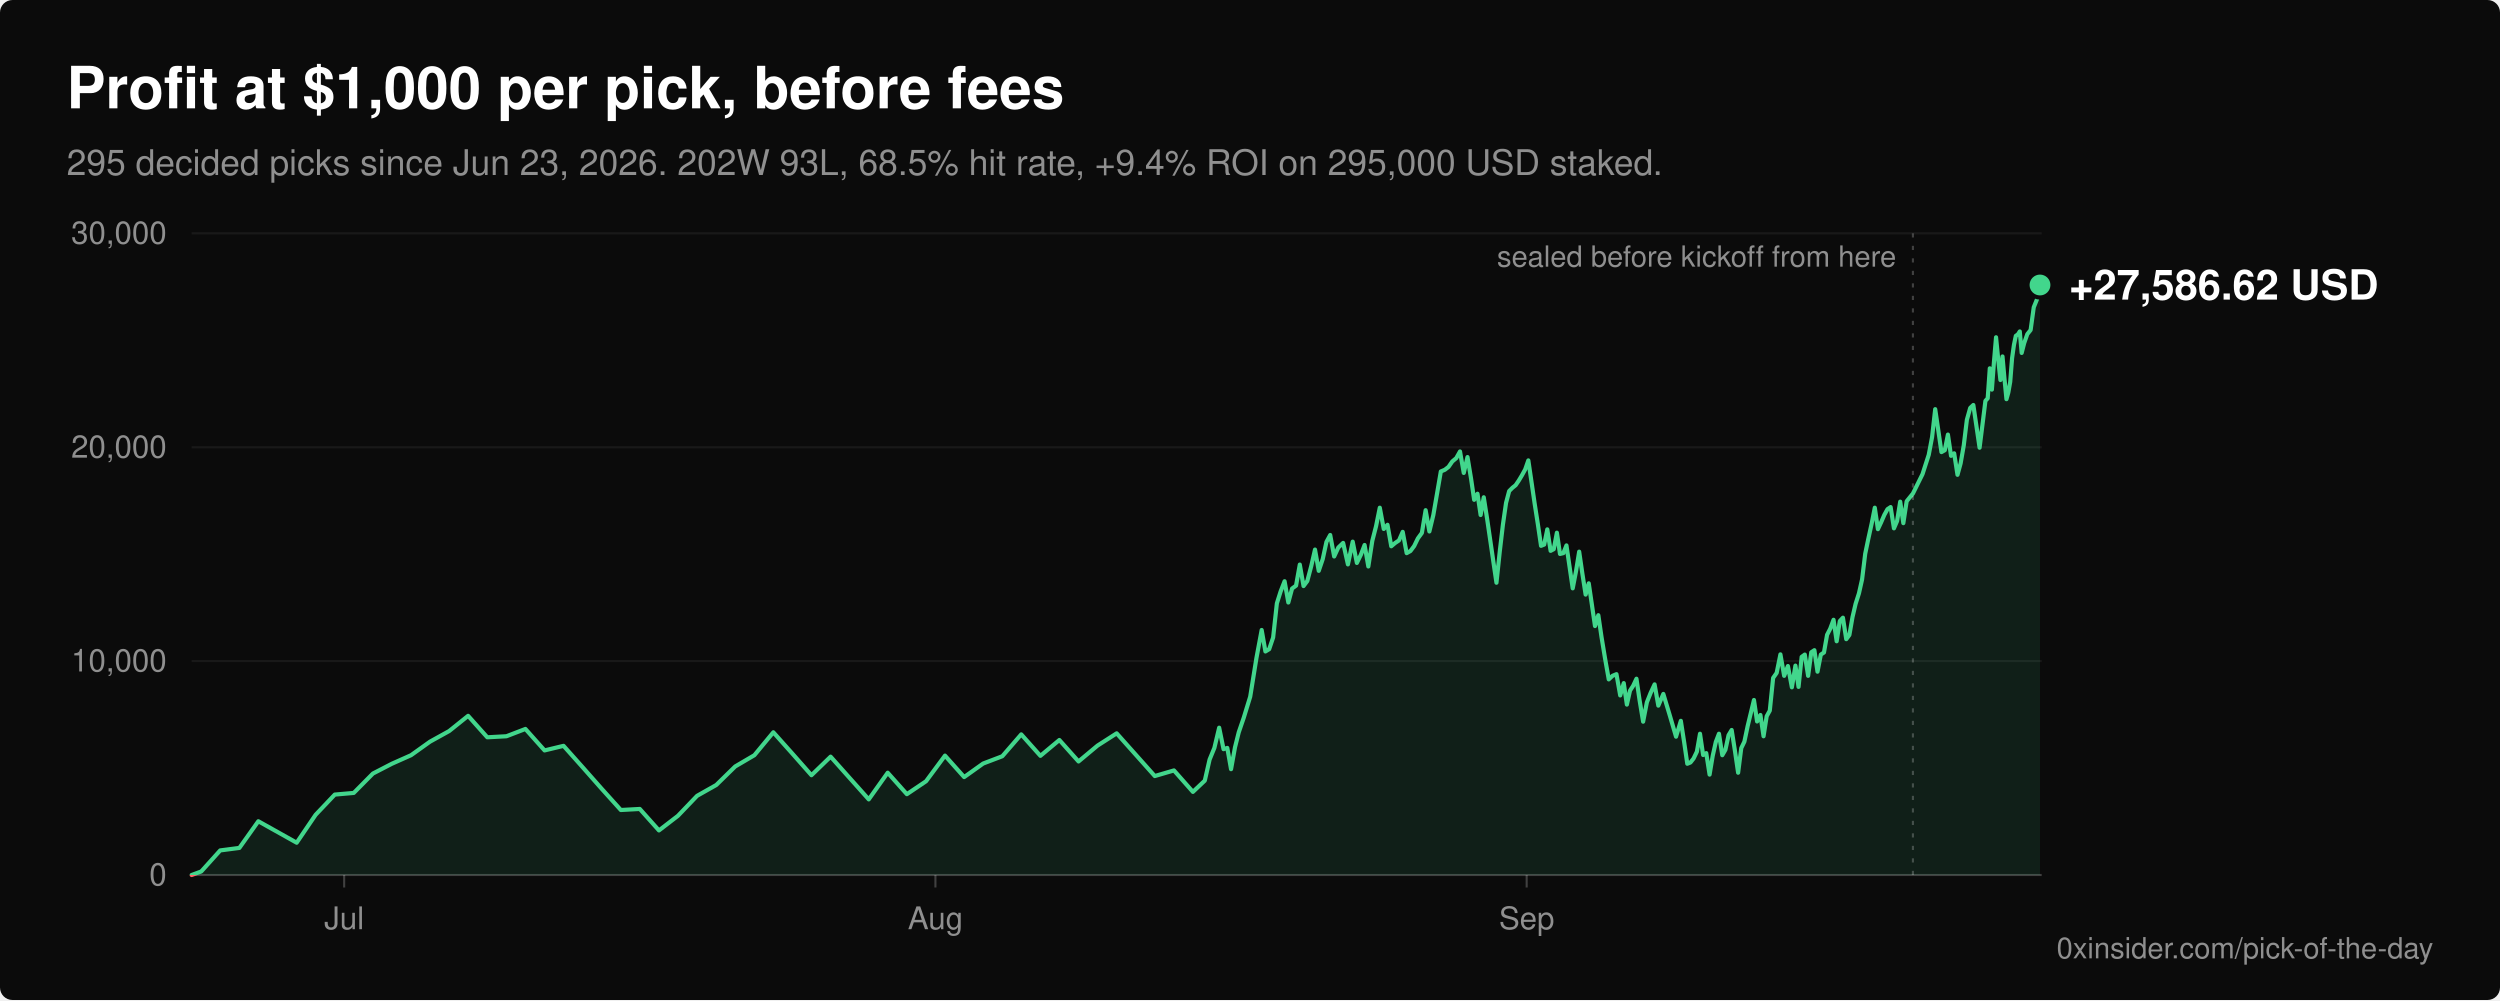
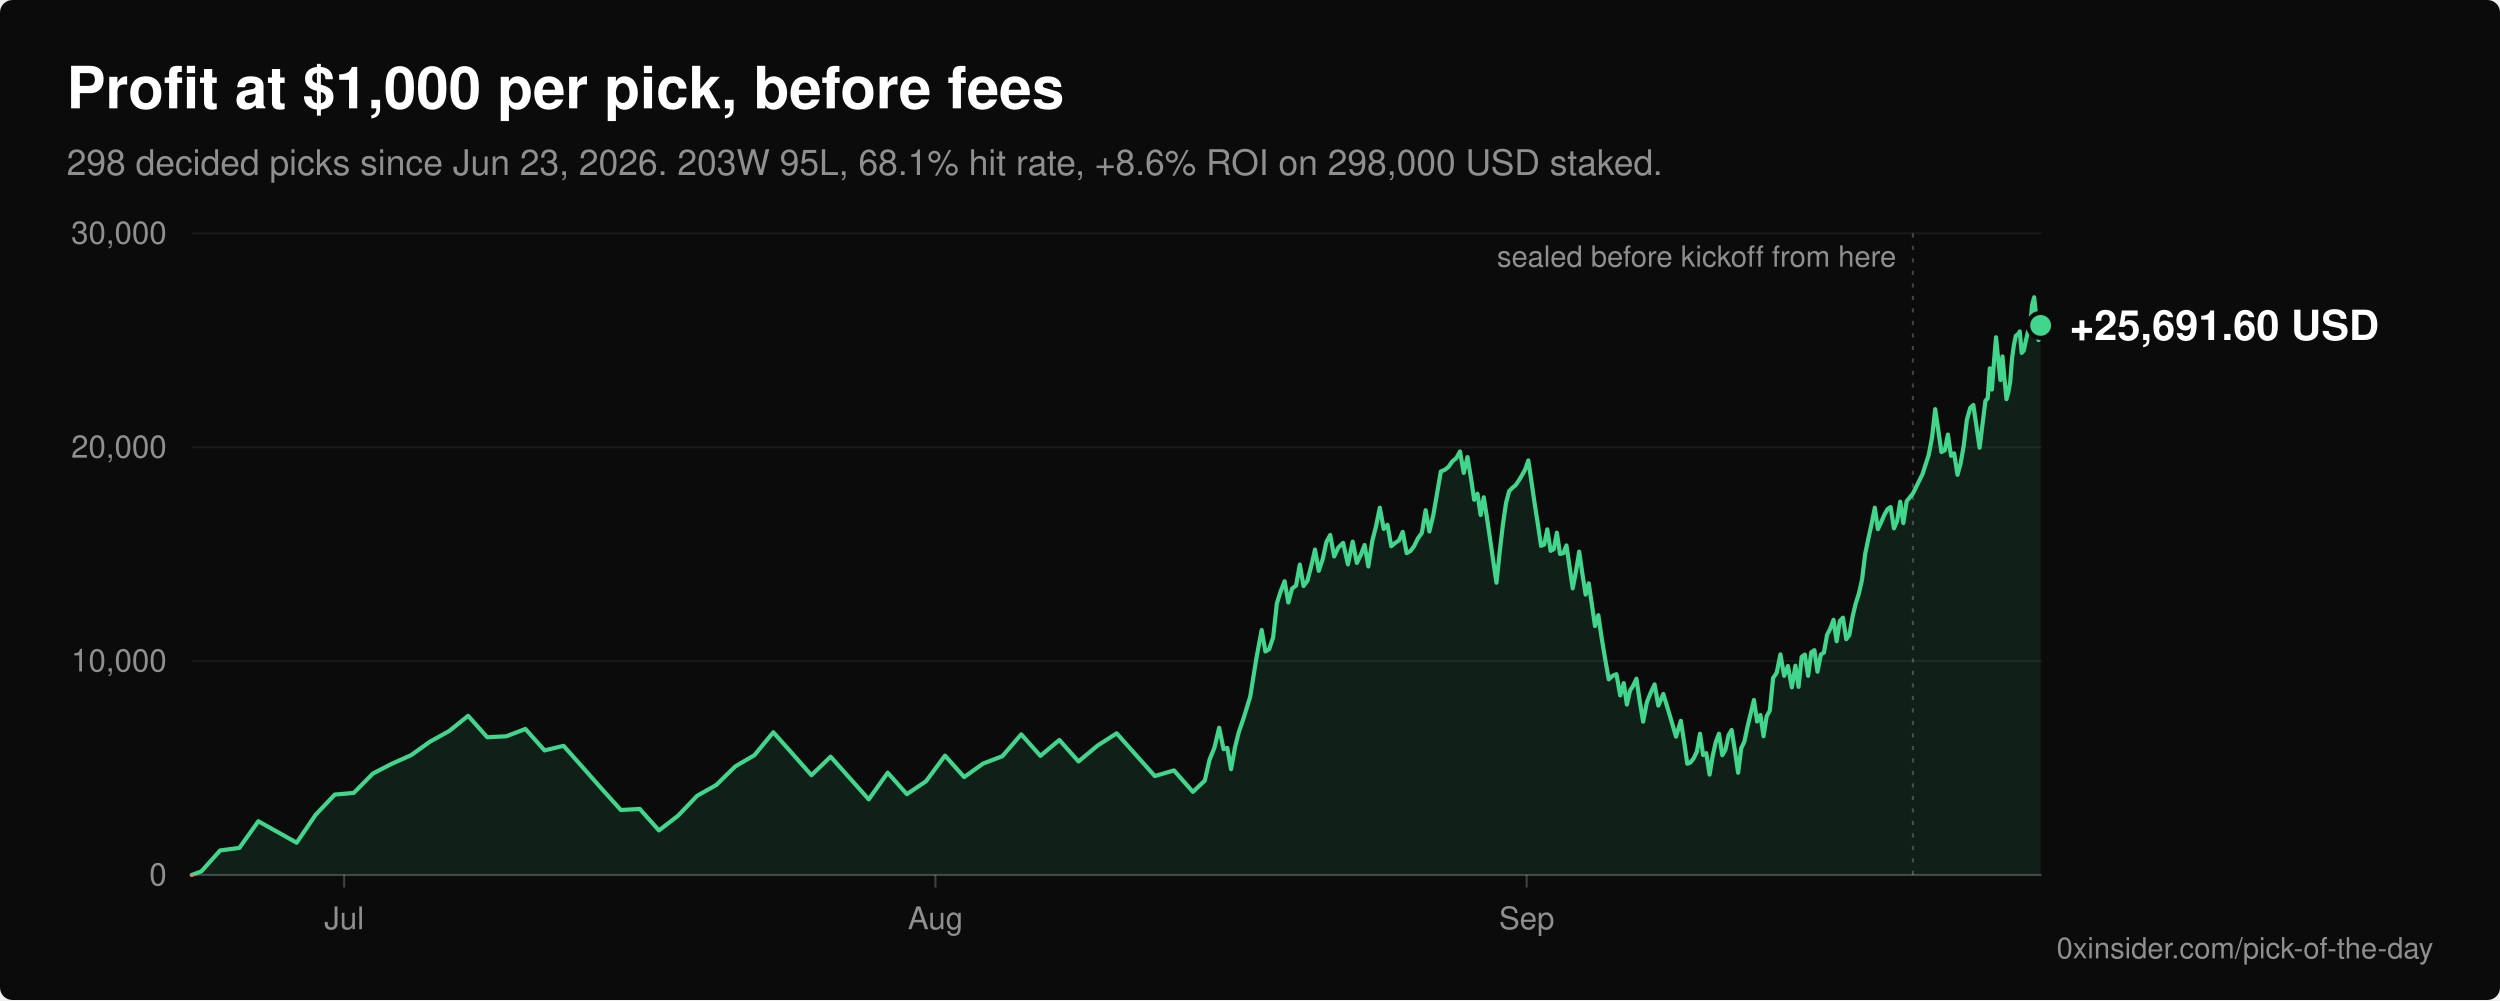
<svg xmlns="http://www.w3.org/2000/svg" viewBox="0 0 1200 480" width="1200" height="480" role="img" aria-labelledby="title desc" font-family="-apple-system, BlinkMacSystemFont, 'Segoe UI', Helvetica, Arial, sans-serif">
  <rect width="1200" height="480" rx="6" fill="#0b0b0b" />
  <text x="32" y="52" fill="#ffffff" font-size="28" font-weight="600">Profit at $1,000 per pick, before fees</text>
-   <text x="32" y="84" fill="#8f8f8f" font-size="17">295 decided picks since Jun 23, 2026. 202W 93L, 68.5% hit rate, +9.4% ROI on 295,000 USD staked.</text>
+   <text x="32" y="84" fill="#8f8f8f" font-size="17">298 decided picks since Jun 23, 2026. 203W 95L, 68.1% hit rate, +8.6% ROI on 298,000 USD staked.</text>
  <line x1="92" y1="420.0" x2="980" y2="420.0" stroke="#ffffff" stroke-opacity="0.22" stroke-width="1" />
  <text x="80" y="425.0" fill="#8f8f8f" font-size="15" text-anchor="end">0</text>
  <line x1="92" y1="317.3" x2="980" y2="317.3" stroke="#ffffff" stroke-opacity="0.06" stroke-width="1" />
  <text x="80" y="322.3" fill="#8f8f8f" font-size="15" text-anchor="end">10,000</text>
  <line x1="92" y1="214.7" x2="980" y2="214.7" stroke="#ffffff" stroke-opacity="0.06" stroke-width="1" />
  <text x="80" y="219.7" fill="#8f8f8f" font-size="15" text-anchor="end">20,000</text>
  <line x1="92" y1="112.0" x2="980" y2="112.0" stroke="#ffffff" stroke-opacity="0.06" stroke-width="1" />
  <text x="80" y="117.0" fill="#8f8f8f" font-size="15" text-anchor="end">30,000</text>
  <line x1="165.2" y1="420" x2="165.2" y2="426" stroke="#ffffff" stroke-opacity="0.22" stroke-width="1" />
  <text x="165.2" y="446" fill="#8f8f8f" font-size="15" text-anchor="middle">Jul</text>
  <line x1="449.0" y1="420" x2="449.0" y2="426" stroke="#ffffff" stroke-opacity="0.22" stroke-width="1" />
  <text x="449.0" y="446" fill="#8f8f8f" font-size="15" text-anchor="middle">Aug</text>
  <line x1="732.8" y1="420" x2="732.8" y2="426" stroke="#ffffff" stroke-opacity="0.22" stroke-width="1" />
  <text x="732.8" y="446" fill="#8f8f8f" font-size="15" text-anchor="middle">Sep</text>
  <defs>
    <clipPath id="above">
      <rect x="0" y="0" width="1200" height="420.0" />
    </clipPath>
    <clipPath id="below">
      <rect x="0" y="420.0" width="1200" height="60.0" />
    </clipPath>
  </defs>
-   <path d="M92.0,420.0 L96.6,418.3 L105.7,408.2 L114.9,407.0 L124.0,394.2 L142.4,404.5 L151.5,391.1 L160.7,381.4 L169.8,380.6 L179.0,371.3 L188.1,366.6 L197.3,362.5 L206.4,356.0 L215.6,350.9 L224.7,343.6 L233.9,353.9 L243.1,353.4 L252.2,349.9 L261.4,360.2 L270.5,358.0 L279.7,368.3 L288.8,378.6 L298.0,388.8 L307.1,388.3 L316.3,398.6 L325.4,391.6 L334.6,382.0 L343.8,376.8 L352.9,367.9 L362.1,362.5 L371.2,351.5 L380.4,361.8 L389.5,372.1 L398.7,363.2 L407.8,373.4 L417.0,383.7 L426.1,370.9 L435.3,381.2 L444.5,375.0 L453.6,362.7 L462.8,373.0 L471.9,366.5 L481.1,363.0 L490.2,352.5 L499.4,362.8 L508.5,355.2 L517.7,365.5 L526.8,357.9 L536.0,352.0 L545.2,362.3 L554.3,372.5 L563.5,369.8 L572.6,380.1 L578.3,374.7 L580.6,364.6 L582.9,359.0 L585.2,349.3 L587.3,359.6 L589.1,359.0 L590.9,369.2 L592.8,358.7 L594.6,351.5 L597.0,344.5 L600.1,334.4 L603.1,315.8 L605.6,302.4 L607.4,312.7 L609.2,311.6 L611.1,306.0 L612.9,289.6 L614.7,283.9 L616.6,279.0 L618.4,289.2 L620.2,282.5 L622.1,281.1 L623.9,271.0 L625.7,281.3 L627.5,278.9 L629.4,271.7 L631.2,263.8 L633.0,274.0 L634.9,268.4 L636.7,260.1 L638.5,256.8 L640.4,267.1 L642.4,262.8 L644.7,260.6 L647.0,270.9 L649.3,260.0 L651.3,270.2 L653.2,266.3 L655.0,261.6 L656.8,271.9 L658.7,259.6 L660.5,252.6 L662.3,243.7 L664.2,253.9 L666.0,251.9 L667.8,262.2 L669.7,260.6 L671.5,259.4 L673.3,255.3 L675.2,265.5 L677.0,264.5 L678.8,262.1 L680.6,258.4 L682.5,255.8 L684.3,244.9 L686.1,255.1 L688.0,247.2 L689.8,236.8 L691.6,226.3 L693.5,225.5 L695.3,224.1 L697.1,221.5 L699.0,219.9 L700.8,216.7 L702.6,227.0 L704.4,219.4 L706.1,229.7 L707.6,239.9 L709.2,237.0 L710.7,247.2 L712.2,238.7 L713.8,248.9 L715.3,259.2 L716.8,269.5 L718.3,279.7 L719.9,264.6 L721.4,251.8 L722.9,241.4 L724.4,235.7 L726.0,234.1 L727.5,232.9 L729.0,230.7 L730.5,228.2 L732.1,225.3 L733.6,221.0 L735.1,231.2 L736.6,241.5 L738.2,251.8 L739.7,262.0 L741.2,261.4 L742.7,254.1 L744.3,264.4 L745.8,263.6 L747.3,255.7 L748.8,265.9 L750.4,265.5 L751.9,261.8 L753.4,272.1 L754.9,282.4 L756.5,274.1 L758.0,264.8 L759.5,275.1 L761.1,285.4 L762.6,280.0 L764.1,290.2 L765.6,300.5 L767.2,295.3 L768.7,305.6 L770.4,315.9 L772.2,326.1 L774.0,324.4 L775.9,323.6 L777.7,333.8 L779.4,327.9 L780.9,338.2 L782.4,331.5 L783.9,329.2 L785.5,325.8 L787.0,336.1 L788.7,346.4 L790.5,337.1 L792.3,332.6 L794.2,328.5 L796.0,338.7 L798.4,333.1 L801.5,343.4 L804.5,353.6 L806.8,346.0 L808.4,356.3 L809.9,366.6 L811.4,366.0 L812.9,364.1 L814.5,360.8 L816.0,352.2 L817.5,362.4 L819.0,361.5 L820.6,371.8 L822.1,362.8 L823.6,356.1 L825.1,352.2 L826.7,362.5 L828.2,359.9 L829.7,352.9 L831.2,350.4 L832.8,360.6 L834.3,370.9 L835.8,359.1 L837.3,356.0 L838.9,348.4 L840.4,342.2 L841.9,336.0 L843.4,346.3 L845.0,343.2 L846.5,353.4 L848.0,343.8 L849.5,341.1 L851.1,325.4 L852.8,323.0 L854.6,314.1 L856.4,324.4 L858.2,319.7 L860.1,329.9 L861.8,319.5 L863.3,329.7 L864.8,315.3 L866.3,314.2 L867.9,324.4 L869.4,313.1 L870.9,312.1 L872.4,322.4 L874.0,314.2 L875.5,313.2 L877.0,304.7 L878.5,301.8 L880.1,297.5 L881.6,307.8 L883.1,298.1 L884.6,296.5 L886.2,306.8 L887.7,304.8 L889.2,296.2 L890.7,289.8 L892.3,284.8 L893.8,278.1 L895.3,265.8 L896.8,258.6 L898.4,251.3 L899.9,243.7 L901.4,254.0 L902.9,250.8 L904.5,247.1 L906.0,244.4 L907.5,243.4 L909.1,253.6 L910.6,250.1 L912.1,240.8 L913.6,251.1 L915.2,240.6 L918.2,236.9 L922.8,227.6 L925.8,218.3 L927.4,209.8 L928.9,196.4 L930.4,206.7 L931.9,217.0 L933.5,216.1 L935.0,208.6 L936.5,218.8 L938.0,217.6 L939.6,227.9 L941.1,222.4 L942.6,213.8 L944.1,201.5 L945.7,195.8 L947.2,194.4 L948.7,204.6 L950.2,214.9 L951.8,202.1 L953.0,192.4 L954.1,191.2 L955.1,176.8 L956.1,187.0 L957.1,173.7 L958.1,161.9 L959.1,172.1 L960.2,182.4 L961.2,171.1 L962.1,181.3 L963.1,191.6 L964.0,188.4 L964.9,183.3 L965.8,171.9 L966.7,165.5 L967.6,161.2 L968.6,160.5 L969.5,159.1 L970.4,169.4 L971.6,164.7 L973.1,160.4 L974.7,158.4 L976.2,147.5 L977.7,143.8 L979.2,136.8 L979.2,420.0 Z" fill="#42d68c" fill-opacity="0.1" clip-path="url(#above)" />
-   <polyline points="92.0,420.0 96.6,418.3 105.7,408.2 114.9,407.0 124.0,394.2 142.4,404.5 151.5,391.1 160.7,381.4 169.8,380.6 179.0,371.3 188.1,366.6 197.3,362.5 206.4,356.0 215.6,350.9 224.7,343.6 233.9,353.9 243.1,353.4 252.2,349.9 261.4,360.2 270.5,358.0 279.7,368.3 288.8,378.6 298.0,388.8 307.1,388.3 316.3,398.6 325.4,391.6 334.6,382.0 343.8,376.8 352.9,367.9 362.1,362.5 371.2,351.5 380.4,361.8 389.5,372.1 398.7,363.2 407.8,373.4 417.0,383.7 426.1,370.9 435.3,381.2 444.5,375.0 453.6,362.7 462.8,373.0 471.9,366.5 481.1,363.0 490.2,352.5 499.4,362.8 508.5,355.2 517.7,365.5 526.8,357.9 536.0,352.0 545.2,362.3 554.3,372.5 563.5,369.8 572.6,380.1 578.3,374.7 580.6,364.6 582.9,359.0 585.2,349.3 587.3,359.6 589.1,359.0 590.9,369.2 592.8,358.7 594.6,351.5 597.0,344.5 600.1,334.4 603.1,315.8 605.6,302.4 607.4,312.7 609.2,311.6 611.1,306.0 612.9,289.6 614.7,283.9 616.6,279.0 618.4,289.2 620.2,282.5 622.1,281.1 623.9,271.0 625.7,281.3 627.5,278.9 629.4,271.7 631.2,263.8 633.0,274.0 634.9,268.4 636.7,260.1 638.5,256.8 640.4,267.1 642.4,262.8 644.7,260.6 647.0,270.9 649.3,260.0 651.3,270.2 653.2,266.3 655.0,261.6 656.8,271.9 658.7,259.6 660.5,252.6 662.3,243.7 664.2,253.9 666.0,251.9 667.8,262.2 669.7,260.6 671.5,259.4 673.3,255.3 675.2,265.5 677.0,264.5 678.8,262.1 680.6,258.4 682.5,255.8 684.3,244.9 686.1,255.1 688.0,247.2 689.8,236.8 691.6,226.3 693.5,225.5 695.3,224.1 697.1,221.5 699.0,219.9 700.8,216.7 702.6,227.0 704.4,219.4 706.1,229.7 707.6,239.9 709.2,237.0 710.7,247.2 712.2,238.7 713.8,248.9 715.3,259.2 716.8,269.5 718.3,279.7 719.9,264.6 721.4,251.8 722.9,241.4 724.4,235.7 726.0,234.1 727.5,232.9 729.0,230.7 730.5,228.2 732.1,225.3 733.6,221.0 735.1,231.2 736.6,241.5 738.2,251.8 739.7,262.0 741.2,261.4 742.7,254.1 744.3,264.4 745.8,263.6 747.3,255.7 748.8,265.9 750.4,265.5 751.9,261.8 753.4,272.1 754.9,282.4 756.5,274.1 758.0,264.8 759.5,275.1 761.1,285.4 762.6,280.0 764.1,290.2 765.6,300.5 767.2,295.3 768.7,305.6 770.4,315.9 772.2,326.1 774.0,324.4 775.9,323.6 777.7,333.8 779.4,327.9 780.9,338.2 782.4,331.5 783.9,329.2 785.5,325.8 787.0,336.1 788.7,346.4 790.5,337.1 792.3,332.6 794.2,328.5 796.0,338.7 798.4,333.1 801.5,343.4 804.5,353.6 806.8,346.0 808.4,356.3 809.9,366.6 811.4,366.0 812.9,364.1 814.5,360.8 816.0,352.2 817.5,362.4 819.0,361.5 820.6,371.8 822.1,362.8 823.6,356.1 825.1,352.2 826.7,362.5 828.2,359.9 829.7,352.9 831.2,350.4 832.8,360.6 834.3,370.9 835.8,359.1 837.3,356.0 838.9,348.4 840.4,342.2 841.9,336.0 843.4,346.3 845.0,343.2 846.5,353.4 848.0,343.8 849.5,341.1 851.1,325.4 852.8,323.0 854.6,314.1 856.4,324.4 858.2,319.7 860.1,329.9 861.8,319.5 863.3,329.7 864.8,315.3 866.3,314.2 867.9,324.4 869.4,313.1 870.9,312.1 872.4,322.4 874.0,314.2 875.5,313.2 877.0,304.7 878.5,301.8 880.1,297.5 881.6,307.8 883.1,298.1 884.6,296.5 886.2,306.8 887.7,304.8 889.2,296.2 890.7,289.8 892.3,284.8 893.8,278.1 895.3,265.8 896.8,258.6 898.4,251.3 899.9,243.7 901.4,254.0 902.9,250.8 904.5,247.1 906.0,244.4 907.5,243.4 909.1,253.6 910.6,250.1 912.1,240.8 913.6,251.1 915.2,240.6 918.2,236.9 922.8,227.6 925.8,218.3 927.4,209.8 928.9,196.4 930.4,206.7 931.9,217.0 933.5,216.1 935.0,208.6 936.5,218.8 938.0,217.6 939.6,227.9 941.1,222.4 942.6,213.8 944.1,201.5 945.7,195.8 947.2,194.4 948.7,204.6 950.2,214.9 951.8,202.1 953.0,192.4 954.1,191.2 955.1,176.8 956.1,187.0 957.1,173.7 958.1,161.9 959.1,172.1 960.2,182.4 961.2,171.1 962.1,181.3 963.1,191.6 964.0,188.4 964.9,183.3 965.8,171.9 966.7,165.5 967.6,161.2 968.6,160.5 969.5,159.1 970.4,169.4 971.6,164.7 973.1,160.4 974.7,158.4 976.2,147.5 977.7,143.8 979.2,136.8" fill="none" stroke="#42d68c" stroke-width="2" stroke-linejoin="round" stroke-linecap="round" clip-path="url(#above)" />
-   <path d="M92.0,420.0 L96.6,418.3 L105.7,408.2 L114.9,407.0 L124.0,394.2 L142.4,404.5 L151.5,391.1 L160.7,381.4 L169.8,380.6 L179.0,371.3 L188.1,366.6 L197.3,362.5 L206.4,356.0 L215.6,350.9 L224.7,343.6 L233.9,353.9 L243.1,353.4 L252.2,349.9 L261.4,360.2 L270.5,358.0 L279.7,368.3 L288.8,378.6 L298.0,388.8 L307.1,388.3 L316.3,398.6 L325.4,391.6 L334.6,382.0 L343.8,376.8 L352.9,367.9 L362.1,362.5 L371.2,351.5 L380.4,361.8 L389.5,372.1 L398.7,363.2 L407.8,373.4 L417.0,383.7 L426.1,370.9 L435.3,381.2 L444.5,375.0 L453.6,362.7 L462.8,373.0 L471.9,366.5 L481.1,363.0 L490.2,352.5 L499.4,362.8 L508.5,355.2 L517.7,365.5 L526.8,357.9 L536.0,352.0 L545.2,362.3 L554.3,372.5 L563.5,369.8 L572.6,380.1 L578.3,374.7 L580.6,364.6 L582.9,359.0 L585.2,349.3 L587.3,359.6 L589.1,359.0 L590.9,369.2 L592.8,358.7 L594.6,351.5 L597.0,344.5 L600.1,334.4 L603.1,315.8 L605.6,302.4 L607.4,312.7 L609.2,311.6 L611.1,306.0 L612.9,289.6 L614.7,283.9 L616.6,279.0 L618.4,289.2 L620.2,282.5 L622.1,281.1 L623.9,271.0 L625.7,281.3 L627.5,278.9 L629.4,271.7 L631.2,263.8 L633.0,274.0 L634.9,268.4 L636.7,260.1 L638.5,256.8 L640.4,267.1 L642.4,262.8 L644.7,260.6 L647.0,270.9 L649.3,260.0 L651.3,270.2 L653.2,266.3 L655.0,261.6 L656.8,271.9 L658.7,259.6 L660.5,252.6 L662.3,243.7 L664.2,253.9 L666.0,251.9 L667.8,262.2 L669.7,260.6 L671.5,259.4 L673.3,255.3 L675.2,265.5 L677.0,264.5 L678.8,262.1 L680.6,258.4 L682.5,255.8 L684.3,244.9 L686.1,255.1 L688.0,247.2 L689.8,236.8 L691.6,226.3 L693.5,225.5 L695.3,224.1 L697.1,221.5 L699.0,219.9 L700.8,216.7 L702.6,227.0 L704.4,219.4 L706.1,229.7 L707.6,239.9 L709.2,237.0 L710.7,247.2 L712.2,238.7 L713.8,248.9 L715.3,259.2 L716.8,269.5 L718.3,279.7 L719.9,264.6 L721.4,251.8 L722.9,241.4 L724.4,235.7 L726.0,234.1 L727.5,232.9 L729.0,230.7 L730.5,228.2 L732.1,225.3 L733.6,221.0 L735.1,231.2 L736.6,241.5 L738.2,251.8 L739.7,262.0 L741.2,261.4 L742.7,254.1 L744.3,264.4 L745.8,263.6 L747.3,255.7 L748.8,265.9 L750.4,265.5 L751.9,261.8 L753.4,272.1 L754.9,282.4 L756.5,274.1 L758.0,264.8 L759.5,275.1 L761.1,285.4 L762.6,280.0 L764.1,290.2 L765.6,300.5 L767.2,295.3 L768.7,305.6 L770.4,315.9 L772.2,326.1 L774.0,324.4 L775.9,323.6 L777.7,333.8 L779.4,327.9 L780.9,338.2 L782.4,331.5 L783.9,329.2 L785.5,325.8 L787.0,336.1 L788.7,346.4 L790.5,337.1 L792.3,332.6 L794.2,328.5 L796.0,338.7 L798.4,333.1 L801.5,343.4 L804.5,353.6 L806.8,346.0 L808.4,356.3 L809.9,366.6 L811.4,366.0 L812.9,364.1 L814.5,360.8 L816.0,352.2 L817.5,362.4 L819.0,361.5 L820.6,371.8 L822.1,362.8 L823.6,356.1 L825.1,352.2 L826.7,362.5 L828.2,359.9 L829.7,352.9 L831.2,350.4 L832.8,360.6 L834.3,370.9 L835.8,359.1 L837.3,356.0 L838.9,348.4 L840.4,342.2 L841.9,336.0 L843.4,346.3 L845.0,343.2 L846.5,353.4 L848.0,343.8 L849.5,341.1 L851.1,325.4 L852.8,323.0 L854.6,314.1 L856.4,324.4 L858.2,319.7 L860.1,329.9 L861.8,319.5 L863.3,329.7 L864.8,315.3 L866.3,314.2 L867.9,324.4 L869.4,313.1 L870.9,312.1 L872.4,322.4 L874.0,314.2 L875.5,313.2 L877.0,304.7 L878.5,301.8 L880.1,297.5 L881.6,307.8 L883.1,298.1 L884.6,296.5 L886.2,306.8 L887.7,304.8 L889.2,296.2 L890.7,289.8 L892.3,284.8 L893.8,278.1 L895.3,265.8 L896.8,258.6 L898.4,251.3 L899.9,243.7 L901.4,254.0 L902.9,250.8 L904.5,247.1 L906.0,244.4 L907.5,243.4 L909.1,253.6 L910.6,250.1 L912.1,240.8 L913.6,251.1 L915.2,240.6 L918.2,236.9 L922.8,227.6 L925.8,218.3 L927.4,209.8 L928.9,196.4 L930.4,206.7 L931.9,217.0 L933.5,216.1 L935.0,208.6 L936.5,218.8 L938.0,217.6 L939.6,227.9 L941.1,222.4 L942.6,213.8 L944.1,201.5 L945.7,195.8 L947.2,194.4 L948.7,204.6 L950.2,214.9 L951.8,202.1 L953.0,192.4 L954.1,191.2 L955.1,176.8 L956.1,187.0 L957.1,173.7 L958.1,161.9 L959.1,172.1 L960.2,182.4 L961.2,171.1 L962.1,181.3 L963.1,191.6 L964.0,188.4 L964.9,183.3 L965.8,171.9 L966.7,165.5 L967.6,161.2 L968.6,160.5 L969.5,159.1 L970.4,169.4 L971.6,164.7 L973.1,160.4 L974.7,158.4 L976.2,147.5 L977.7,143.8 L979.2,136.8 L979.2,420.0 Z" fill="#ff6467" fill-opacity="0.1" clip-path="url(#below)" />
-   <polyline points="92.0,420.0 96.6,418.3 105.7,408.2 114.9,407.0 124.0,394.2 142.4,404.5 151.5,391.1 160.7,381.4 169.8,380.6 179.0,371.3 188.1,366.6 197.3,362.5 206.4,356.0 215.6,350.9 224.7,343.6 233.9,353.9 243.1,353.4 252.2,349.9 261.4,360.2 270.5,358.0 279.7,368.3 288.8,378.6 298.0,388.8 307.1,388.3 316.3,398.6 325.4,391.6 334.6,382.0 343.8,376.8 352.9,367.9 362.1,362.5 371.2,351.5 380.4,361.8 389.5,372.1 398.7,363.2 407.8,373.4 417.0,383.7 426.1,370.9 435.3,381.2 444.5,375.0 453.6,362.7 462.8,373.0 471.9,366.5 481.1,363.0 490.2,352.5 499.4,362.8 508.5,355.2 517.7,365.5 526.8,357.9 536.0,352.0 545.2,362.3 554.3,372.5 563.5,369.8 572.6,380.1 578.3,374.7 580.6,364.6 582.9,359.0 585.2,349.3 587.3,359.6 589.1,359.0 590.9,369.2 592.8,358.7 594.6,351.5 597.0,344.5 600.1,334.4 603.1,315.8 605.6,302.4 607.4,312.7 609.2,311.6 611.1,306.0 612.9,289.6 614.7,283.9 616.6,279.0 618.4,289.2 620.2,282.5 622.1,281.1 623.9,271.0 625.7,281.3 627.5,278.9 629.4,271.7 631.2,263.8 633.0,274.0 634.9,268.4 636.7,260.1 638.5,256.8 640.4,267.1 642.4,262.8 644.7,260.6 647.0,270.9 649.3,260.0 651.3,270.2 653.2,266.3 655.0,261.6 656.8,271.9 658.7,259.6 660.5,252.6 662.3,243.7 664.2,253.9 666.0,251.9 667.8,262.2 669.7,260.6 671.5,259.4 673.3,255.3 675.2,265.5 677.0,264.5 678.8,262.1 680.6,258.4 682.5,255.8 684.3,244.9 686.1,255.1 688.0,247.2 689.8,236.8 691.6,226.3 693.5,225.5 695.3,224.1 697.1,221.5 699.0,219.9 700.8,216.7 702.6,227.0 704.4,219.4 706.1,229.7 707.6,239.9 709.2,237.0 710.7,247.2 712.2,238.7 713.8,248.9 715.3,259.2 716.8,269.5 718.3,279.7 719.9,264.6 721.4,251.8 722.9,241.4 724.4,235.7 726.0,234.1 727.5,232.9 729.0,230.7 730.5,228.2 732.1,225.3 733.6,221.0 735.1,231.2 736.6,241.5 738.2,251.8 739.7,262.0 741.2,261.4 742.7,254.1 744.3,264.4 745.8,263.6 747.3,255.7 748.8,265.9 750.4,265.5 751.9,261.8 753.4,272.1 754.9,282.4 756.5,274.1 758.0,264.8 759.5,275.1 761.1,285.4 762.6,280.0 764.1,290.2 765.6,300.5 767.2,295.3 768.7,305.6 770.4,315.9 772.2,326.1 774.0,324.4 775.9,323.6 777.7,333.8 779.4,327.9 780.9,338.2 782.4,331.5 783.9,329.2 785.5,325.8 787.0,336.1 788.7,346.4 790.5,337.1 792.3,332.6 794.2,328.5 796.0,338.7 798.4,333.1 801.5,343.4 804.5,353.6 806.8,346.0 808.4,356.3 809.9,366.6 811.4,366.0 812.9,364.1 814.5,360.8 816.0,352.2 817.5,362.4 819.0,361.5 820.6,371.8 822.1,362.8 823.6,356.1 825.1,352.2 826.7,362.5 828.2,359.9 829.7,352.9 831.2,350.4 832.8,360.6 834.3,370.9 835.8,359.1 837.3,356.0 838.9,348.4 840.4,342.2 841.9,336.0 843.4,346.3 845.0,343.2 846.5,353.4 848.0,343.8 849.5,341.1 851.1,325.4 852.8,323.0 854.6,314.1 856.4,324.4 858.2,319.7 860.1,329.9 861.8,319.5 863.3,329.7 864.8,315.3 866.3,314.2 867.9,324.4 869.4,313.1 870.9,312.1 872.4,322.4 874.0,314.2 875.5,313.2 877.0,304.7 878.5,301.8 880.1,297.5 881.6,307.8 883.1,298.1 884.6,296.5 886.2,306.8 887.7,304.8 889.2,296.2 890.7,289.8 892.3,284.8 893.8,278.1 895.3,265.8 896.8,258.6 898.4,251.3 899.9,243.7 901.4,254.0 902.9,250.8 904.5,247.1 906.0,244.4 907.5,243.4 909.1,253.6 910.6,250.1 912.1,240.8 913.6,251.1 915.2,240.6 918.2,236.9 922.8,227.6 925.8,218.3 927.4,209.8 928.9,196.4 930.4,206.7 931.9,217.0 933.5,216.1 935.0,208.6 936.5,218.8 938.0,217.6 939.6,227.9 941.1,222.4 942.6,213.8 944.1,201.5 945.7,195.8 947.2,194.4 948.7,204.6 950.2,214.9 951.8,202.1 953.0,192.4 954.1,191.2 955.1,176.8 956.1,187.0 957.1,173.7 958.1,161.9 959.1,172.1 960.2,182.4 961.2,171.1 962.1,181.3 963.1,191.6 964.0,188.4 964.9,183.3 965.8,171.9 966.7,165.5 967.6,161.2 968.6,160.5 969.5,159.1 970.4,169.4 971.6,164.7 973.1,160.4 974.7,158.4 976.2,147.5 977.7,143.8 979.2,136.8" fill="none" stroke="#ff6467" stroke-width="2" stroke-linejoin="round" stroke-linecap="round" clip-path="url(#below)" />
+   <path d="M92.0,420.0 L96.6,418.3 L105.7,408.2 L114.9,407.0 L124.0,394.2 L142.4,404.5 L151.5,391.1 L160.7,381.4 L169.8,380.6 L179.0,371.3 L188.1,366.6 L197.3,362.5 L206.4,356.0 L215.6,350.9 L224.7,343.6 L233.9,353.9 L243.1,353.4 L252.2,349.9 L261.4,360.2 L270.5,358.0 L279.7,368.3 L288.8,378.6 L298.0,388.8 L307.1,388.3 L316.3,398.6 L325.4,391.6 L334.6,382.0 L343.8,376.8 L352.9,367.9 L362.1,362.5 L371.2,351.5 L380.4,361.8 L389.5,372.1 L398.7,363.2 L407.8,373.4 L417.0,383.7 L426.1,370.9 L435.3,381.2 L444.5,375.0 L453.6,362.7 L462.8,373.0 L471.9,366.5 L481.1,363.0 L490.2,352.5 L499.4,362.8 L508.5,355.2 L517.7,365.5 L526.8,357.9 L536.0,352.0 L545.2,362.3 L554.3,372.5 L563.5,369.8 L572.6,380.1 L578.3,374.7 L580.6,364.6 L582.9,359.0 L585.2,349.3 L587.3,359.6 L589.1,359.0 L590.9,369.2 L592.8,358.7 L594.6,351.5 L597.0,344.5 L600.1,334.4 L603.1,315.8 L605.6,302.4 L607.4,312.7 L609.2,311.6 L611.1,306.0 L612.9,289.6 L614.7,283.9 L616.6,279.0 L618.4,289.2 L620.2,282.5 L622.1,281.1 L623.9,271.0 L625.7,281.3 L627.5,278.9 L629.4,271.7 L631.2,263.8 L633.0,274.0 L634.9,268.4 L636.7,260.1 L638.5,256.8 L640.4,267.1 L642.4,262.8 L644.7,260.6 L647.0,270.9 L649.3,260.0 L651.3,270.2 L653.2,266.3 L655.0,261.6 L656.8,271.9 L658.7,259.6 L660.5,252.6 L662.3,243.7 L664.2,253.9 L666.0,251.9 L667.8,262.2 L669.7,260.6 L671.5,259.4 L673.3,255.3 L675.2,265.5 L677.0,264.5 L678.8,262.1 L680.6,258.4 L682.5,255.8 L684.3,244.9 L686.1,255.1 L688.0,247.2 L689.8,236.8 L691.6,226.3 L693.5,225.5 L695.3,224.1 L697.1,221.5 L699.0,219.9 L700.8,216.7 L702.6,227.0 L704.4,219.4 L706.1,229.7 L707.6,239.9 L709.2,237.0 L710.7,247.2 L712.2,238.7 L713.8,248.9 L715.3,259.2 L716.8,269.5 L718.3,279.7 L719.9,264.6 L721.4,251.8 L722.9,241.4 L724.4,235.7 L726.0,234.1 L727.5,232.9 L729.0,230.7 L730.5,228.2 L732.1,225.3 L733.6,221.0 L735.1,231.2 L736.6,241.5 L738.2,251.8 L739.7,262.0 L741.2,261.4 L742.7,254.1 L744.3,264.4 L745.8,263.6 L747.3,255.7 L748.8,265.9 L750.4,265.5 L751.9,261.8 L753.4,272.1 L754.9,282.4 L756.5,274.1 L758.0,264.8 L759.5,275.1 L761.1,285.4 L762.6,280.0 L764.1,290.2 L765.6,300.5 L767.2,295.3 L768.7,305.6 L770.4,315.9 L772.2,326.1 L774.0,324.4 L775.9,323.6 L777.7,333.8 L779.4,327.9 L780.9,338.2 L782.4,331.5 L783.9,329.2 L785.5,325.8 L787.0,336.1 L788.7,346.4 L790.5,337.1 L792.3,332.6 L794.2,328.5 L796.0,338.7 L798.4,333.1 L801.5,343.4 L804.5,353.6 L806.8,346.0 L808.4,356.3 L809.9,366.6 L811.4,366.0 L812.9,364.1 L814.5,360.8 L816.0,352.2 L817.5,362.4 L819.0,361.5 L820.6,371.8 L822.1,362.8 L823.6,356.1 L825.1,352.2 L826.7,362.5 L828.2,359.9 L829.7,352.9 L831.2,350.4 L832.8,360.6 L834.3,370.9 L835.8,359.1 L837.3,356.0 L838.9,348.4 L840.4,342.2 L841.9,336.0 L843.4,346.3 L845.0,343.2 L846.5,353.4 L848.0,343.8 L849.5,341.1 L851.1,325.4 L852.8,323.0 L854.6,314.1 L856.4,324.4 L858.2,319.7 L860.1,329.9 L861.8,319.5 L863.3,329.7 L864.8,315.3 L866.3,314.2 L867.9,324.4 L869.4,313.1 L870.9,312.1 L872.4,322.4 L874.0,314.2 L875.5,313.2 L877.0,304.7 L878.5,301.8 L880.1,297.5 L881.6,307.8 L883.1,298.1 L884.6,296.5 L886.2,306.8 L887.7,304.8 L889.2,296.2 L890.7,289.8 L892.3,284.8 L893.8,278.1 L895.3,265.8 L896.8,258.6 L898.4,251.3 L899.9,243.7 L901.4,254.0 L902.9,250.8 L904.5,247.1 L906.0,244.4 L907.5,243.4 L909.1,253.6 L910.6,250.1 L912.1,240.8 L913.6,251.1 L915.2,240.6 L918.2,236.9 L922.8,227.6 L925.8,218.3 L927.4,209.8 L928.9,196.4 L930.4,206.7 L931.9,217.0 L933.5,216.1 L935.0,208.6 L936.5,218.8 L938.0,217.6 L939.6,227.9 L941.1,222.4 L942.6,213.8 L944.1,201.5 L945.7,195.8 L947.2,194.4 L948.7,204.6 L950.2,214.9 L951.8,202.1 L953.0,192.4 L954.1,191.2 L955.1,176.8 L956.1,187.0 L957.1,173.7 L958.1,161.9 L959.1,172.1 L960.2,182.4 L961.2,171.1 L962.1,181.3 L963.1,191.6 L964.0,188.4 L964.9,183.3 L965.8,171.9 L966.7,165.5 L967.6,161.2 L968.6,160.5 L969.5,159.1 L970.4,169.4 L971.4,168.3 L972.4,163.6 L973.4,159.3 L974.4,157.3 L975.4,146.4 L976.4,142.7 L977.5,153.0 L978.5,163.2 L979.5,156.2 L979.5,420.0 Z" fill="#42d68c" fill-opacity="0.1" clip-path="url(#above)" />
+   <polyline points="92.0,420.0 96.6,418.3 105.7,408.2 114.9,407.0 124.0,394.2 142.4,404.5 151.5,391.1 160.7,381.4 169.8,380.6 179.0,371.3 188.1,366.6 197.3,362.5 206.4,356.0 215.6,350.9 224.7,343.6 233.9,353.9 243.1,353.4 252.2,349.9 261.4,360.2 270.5,358.0 279.7,368.3 288.8,378.6 298.0,388.8 307.1,388.3 316.3,398.6 325.4,391.6 334.6,382.0 343.8,376.8 352.9,367.9 362.1,362.5 371.2,351.5 380.4,361.8 389.5,372.1 398.7,363.2 407.8,373.4 417.0,383.7 426.1,370.9 435.3,381.2 444.5,375.0 453.6,362.7 462.8,373.0 471.9,366.5 481.1,363.0 490.2,352.5 499.4,362.8 508.5,355.2 517.7,365.5 526.8,357.9 536.0,352.0 545.2,362.3 554.3,372.5 563.5,369.8 572.6,380.1 578.3,374.7 580.6,364.6 582.9,359.0 585.2,349.3 587.3,359.6 589.1,359.0 590.9,369.2 592.8,358.7 594.6,351.5 597.0,344.5 600.1,334.4 603.1,315.8 605.6,302.4 607.4,312.7 609.2,311.6 611.1,306.0 612.9,289.6 614.7,283.9 616.6,279.0 618.4,289.2 620.2,282.5 622.1,281.1 623.9,271.0 625.7,281.3 627.5,278.9 629.4,271.7 631.2,263.8 633.0,274.0 634.9,268.4 636.7,260.1 638.5,256.8 640.4,267.1 642.4,262.8 644.7,260.6 647.0,270.9 649.3,260.0 651.3,270.2 653.2,266.3 655.0,261.6 656.8,271.9 658.7,259.6 660.5,252.6 662.3,243.7 664.2,253.9 666.0,251.9 667.8,262.2 669.7,260.6 671.5,259.4 673.3,255.3 675.2,265.5 677.0,264.5 678.8,262.1 680.6,258.4 682.5,255.8 684.3,244.9 686.1,255.1 688.0,247.2 689.8,236.8 691.6,226.3 693.5,225.5 695.3,224.1 697.1,221.5 699.0,219.9 700.8,216.7 702.6,227.0 704.4,219.4 706.1,229.7 707.6,239.9 709.2,237.0 710.7,247.2 712.2,238.7 713.8,248.9 715.3,259.2 716.8,269.5 718.3,279.7 719.9,264.6 721.4,251.8 722.9,241.4 724.4,235.7 726.0,234.1 727.5,232.9 729.0,230.7 730.5,228.2 732.1,225.3 733.6,221.0 735.1,231.2 736.6,241.5 738.2,251.8 739.7,262.0 741.2,261.4 742.7,254.1 744.3,264.4 745.8,263.6 747.3,255.7 748.8,265.9 750.4,265.5 751.9,261.8 753.4,272.1 754.9,282.4 756.5,274.1 758.0,264.8 759.5,275.1 761.1,285.4 762.6,280.0 764.1,290.2 765.6,300.5 767.2,295.3 768.7,305.6 770.4,315.9 772.2,326.1 774.0,324.4 775.9,323.6 777.7,333.8 779.4,327.9 780.9,338.2 782.4,331.5 783.9,329.2 785.5,325.8 787.0,336.1 788.7,346.4 790.5,337.1 792.3,332.6 794.2,328.5 796.0,338.7 798.4,333.1 801.5,343.4 804.5,353.6 806.8,346.0 808.4,356.3 809.9,366.6 811.4,366.0 812.9,364.1 814.5,360.8 816.0,352.2 817.5,362.4 819.0,361.5 820.6,371.8 822.1,362.8 823.6,356.1 825.1,352.2 826.7,362.5 828.2,359.9 829.7,352.9 831.2,350.4 832.8,360.6 834.3,370.9 835.8,359.1 837.3,356.0 838.9,348.4 840.4,342.2 841.9,336.0 843.4,346.3 845.0,343.2 846.5,353.4 848.0,343.8 849.5,341.1 851.1,325.4 852.8,323.0 854.6,314.1 856.4,324.4 858.2,319.7 860.1,329.9 861.8,319.5 863.3,329.7 864.8,315.3 866.3,314.2 867.9,324.4 869.4,313.1 870.9,312.1 872.4,322.4 874.0,314.2 875.5,313.2 877.0,304.7 878.5,301.8 880.1,297.5 881.6,307.8 883.1,298.1 884.6,296.5 886.2,306.8 887.7,304.8 889.2,296.2 890.7,289.8 892.3,284.8 893.8,278.1 895.3,265.8 896.8,258.6 898.4,251.3 899.9,243.7 901.4,254.0 902.9,250.8 904.5,247.1 906.0,244.4 907.5,243.4 909.1,253.6 910.6,250.1 912.1,240.8 913.6,251.1 915.2,240.6 918.2,236.9 922.8,227.6 925.8,218.3 927.4,209.8 928.9,196.4 930.4,206.7 931.9,217.0 933.5,216.1 935.0,208.6 936.5,218.8 938.0,217.6 939.6,227.9 941.1,222.4 942.6,213.8 944.1,201.5 945.7,195.8 947.2,194.4 948.7,204.6 950.2,214.9 951.8,202.1 953.0,192.4 954.1,191.2 955.1,176.8 956.1,187.0 957.1,173.7 958.1,161.9 959.1,172.1 960.2,182.4 961.2,171.1 962.1,181.3 963.1,191.6 964.0,188.4 964.9,183.3 965.8,171.9 966.7,165.5 967.6,161.2 968.6,160.5 969.5,159.1 970.4,169.4 971.4,168.3 972.4,163.6 973.4,159.3 974.4,157.3 975.4,146.4 976.4,142.7 977.5,153.0 978.5,163.2 979.5,156.2" fill="none" stroke="#42d68c" stroke-width="2" stroke-linejoin="round" stroke-linecap="round" clip-path="url(#above)" />
+   <path d="M92.0,420.0 L96.6,418.3 L105.7,408.2 L114.9,407.0 L124.0,394.2 L142.4,404.5 L151.5,391.1 L160.7,381.4 L169.8,380.6 L179.0,371.3 L188.1,366.6 L197.3,362.5 L206.4,356.0 L215.6,350.9 L224.7,343.6 L233.9,353.9 L243.1,353.4 L252.2,349.9 L261.4,360.2 L270.5,358.0 L279.7,368.3 L288.8,378.6 L298.0,388.8 L307.1,388.3 L316.3,398.6 L325.4,391.6 L334.6,382.0 L343.8,376.8 L352.9,367.9 L362.1,362.5 L371.2,351.5 L380.4,361.8 L389.5,372.1 L398.7,363.2 L407.8,373.4 L417.0,383.7 L426.1,370.9 L435.3,381.2 L444.5,375.0 L453.6,362.7 L462.8,373.0 L471.9,366.5 L481.1,363.0 L490.2,352.5 L499.4,362.8 L508.5,355.2 L517.7,365.5 L526.8,357.9 L536.0,352.0 L545.2,362.3 L554.3,372.5 L563.5,369.8 L572.6,380.1 L578.3,374.7 L580.6,364.6 L582.9,359.0 L585.2,349.3 L587.3,359.6 L589.1,359.0 L590.9,369.2 L592.8,358.7 L594.6,351.5 L597.0,344.5 L600.1,334.4 L603.1,315.8 L605.6,302.4 L607.4,312.7 L609.2,311.6 L611.1,306.0 L612.9,289.6 L614.7,283.9 L616.6,279.0 L618.4,289.2 L620.2,282.5 L622.1,281.1 L623.9,271.0 L625.7,281.3 L627.5,278.9 L629.4,271.7 L631.2,263.8 L633.0,274.0 L634.9,268.4 L636.7,260.1 L638.5,256.8 L640.4,267.1 L642.4,262.8 L644.7,260.6 L647.0,270.9 L649.3,260.0 L651.3,270.2 L653.2,266.3 L655.0,261.6 L656.8,271.9 L658.7,259.6 L660.5,252.6 L662.3,243.7 L664.2,253.9 L666.0,251.9 L667.8,262.2 L669.7,260.6 L671.5,259.4 L673.3,255.3 L675.2,265.5 L677.0,264.5 L678.8,262.1 L680.6,258.4 L682.5,255.8 L684.3,244.9 L686.1,255.1 L688.0,247.2 L689.8,236.8 L691.6,226.3 L693.5,225.5 L695.3,224.1 L697.1,221.5 L699.0,219.9 L700.8,216.7 L702.6,227.0 L704.4,219.4 L706.1,229.7 L707.6,239.9 L709.2,237.0 L710.7,247.2 L712.2,238.7 L713.8,248.9 L715.3,259.2 L716.8,269.5 L718.3,279.7 L719.9,264.6 L721.4,251.8 L722.9,241.4 L724.4,235.7 L726.0,234.1 L727.5,232.9 L729.0,230.7 L730.5,228.2 L732.1,225.3 L733.6,221.0 L735.1,231.2 L736.6,241.5 L738.2,251.8 L739.7,262.0 L741.2,261.4 L742.7,254.1 L744.3,264.4 L745.8,263.6 L747.3,255.7 L748.8,265.9 L750.4,265.5 L751.9,261.8 L753.4,272.1 L754.9,282.4 L756.5,274.1 L758.0,264.8 L759.5,275.1 L761.1,285.4 L762.6,280.0 L764.1,290.2 L765.6,300.5 L767.2,295.3 L768.7,305.6 L770.4,315.9 L772.2,326.1 L774.0,324.4 L775.9,323.6 L777.7,333.8 L779.4,327.9 L780.9,338.2 L782.4,331.5 L783.9,329.2 L785.5,325.8 L787.0,336.1 L788.7,346.4 L790.5,337.1 L792.3,332.6 L794.2,328.5 L796.0,338.7 L798.4,333.1 L801.5,343.4 L804.5,353.6 L806.8,346.0 L808.4,356.3 L809.9,366.6 L811.4,366.0 L812.9,364.1 L814.5,360.8 L816.0,352.2 L817.5,362.4 L819.0,361.5 L820.6,371.8 L822.1,362.8 L823.6,356.1 L825.1,352.2 L826.7,362.5 L828.2,359.9 L829.7,352.9 L831.2,350.4 L832.8,360.6 L834.3,370.9 L835.8,359.1 L837.3,356.0 L838.9,348.4 L840.4,342.2 L841.9,336.0 L843.4,346.3 L845.0,343.2 L846.5,353.4 L848.0,343.8 L849.5,341.1 L851.1,325.4 L852.8,323.0 L854.6,314.1 L856.4,324.4 L858.2,319.7 L860.1,329.9 L861.8,319.5 L863.3,329.7 L864.8,315.3 L866.3,314.2 L867.9,324.4 L869.4,313.1 L870.9,312.1 L872.4,322.4 L874.0,314.2 L875.5,313.2 L877.0,304.7 L878.5,301.8 L880.1,297.5 L881.6,307.8 L883.1,298.1 L884.6,296.5 L886.2,306.8 L887.7,304.8 L889.2,296.2 L890.7,289.8 L892.3,284.8 L893.8,278.1 L895.3,265.8 L896.8,258.6 L898.4,251.3 L899.9,243.7 L901.4,254.0 L902.9,250.8 L904.5,247.1 L906.0,244.4 L907.5,243.4 L909.1,253.6 L910.6,250.1 L912.1,240.8 L913.6,251.1 L915.2,240.6 L918.2,236.9 L922.8,227.6 L925.8,218.3 L927.4,209.8 L928.9,196.4 L930.4,206.7 L931.9,217.0 L933.5,216.1 L935.0,208.6 L936.5,218.8 L938.0,217.6 L939.6,227.9 L941.1,222.4 L942.6,213.8 L944.1,201.5 L945.7,195.8 L947.2,194.4 L948.7,204.6 L950.2,214.9 L951.8,202.1 L953.0,192.4 L954.1,191.2 L955.1,176.8 L956.1,187.0 L957.1,173.7 L958.1,161.9 L959.1,172.1 L960.2,182.4 L961.2,171.1 L962.1,181.3 L963.1,191.6 L964.0,188.4 L964.9,183.3 L965.8,171.9 L966.7,165.5 L967.6,161.2 L968.6,160.5 L969.5,159.1 L970.4,169.4 L971.4,168.3 L972.4,163.6 L973.4,159.3 L974.4,157.3 L975.4,146.4 L976.4,142.7 L977.5,153.0 L978.5,163.2 L979.5,156.2 L979.5,420.0 Z" fill="#ff6467" fill-opacity="0.1" clip-path="url(#below)" />
+   <polyline points="92.0,420.0 96.6,418.3 105.7,408.2 114.9,407.0 124.0,394.2 142.4,404.5 151.5,391.1 160.7,381.4 169.8,380.6 179.0,371.3 188.1,366.6 197.3,362.5 206.4,356.0 215.6,350.9 224.7,343.6 233.9,353.9 243.1,353.4 252.2,349.9 261.4,360.2 270.5,358.0 279.7,368.3 288.8,378.6 298.0,388.8 307.1,388.3 316.3,398.6 325.4,391.6 334.6,382.0 343.8,376.8 352.9,367.9 362.1,362.5 371.2,351.5 380.4,361.8 389.5,372.1 398.7,363.2 407.8,373.4 417.0,383.7 426.1,370.9 435.3,381.2 444.5,375.0 453.6,362.7 462.8,373.0 471.9,366.5 481.1,363.0 490.2,352.5 499.4,362.8 508.5,355.2 517.7,365.5 526.8,357.9 536.0,352.0 545.2,362.3 554.3,372.5 563.5,369.8 572.6,380.1 578.3,374.7 580.6,364.6 582.9,359.0 585.2,349.3 587.3,359.6 589.1,359.0 590.9,369.2 592.8,358.7 594.6,351.5 597.0,344.5 600.1,334.4 603.1,315.8 605.6,302.4 607.4,312.7 609.2,311.6 611.1,306.0 612.9,289.6 614.7,283.9 616.6,279.0 618.4,289.2 620.2,282.5 622.1,281.1 623.9,271.0 625.7,281.3 627.5,278.9 629.4,271.7 631.2,263.8 633.0,274.0 634.9,268.4 636.7,260.1 638.5,256.8 640.4,267.1 642.4,262.8 644.7,260.6 647.0,270.9 649.3,260.0 651.3,270.2 653.2,266.3 655.0,261.6 656.8,271.9 658.7,259.6 660.5,252.6 662.3,243.7 664.2,253.9 666.0,251.9 667.8,262.2 669.7,260.6 671.5,259.4 673.3,255.3 675.2,265.5 677.0,264.5 678.8,262.1 680.6,258.4 682.5,255.8 684.3,244.9 686.1,255.1 688.0,247.2 689.8,236.8 691.6,226.3 693.5,225.5 695.3,224.1 697.1,221.5 699.0,219.9 700.8,216.7 702.6,227.0 704.4,219.4 706.1,229.7 707.6,239.9 709.2,237.0 710.7,247.2 712.2,238.7 713.8,248.9 715.3,259.2 716.8,269.5 718.3,279.7 719.9,264.6 721.4,251.8 722.9,241.4 724.4,235.7 726.0,234.1 727.5,232.9 729.0,230.7 730.5,228.2 732.1,225.3 733.6,221.0 735.1,231.2 736.6,241.5 738.2,251.8 739.7,262.0 741.2,261.4 742.7,254.1 744.3,264.4 745.8,263.6 747.3,255.7 748.8,265.9 750.4,265.5 751.9,261.8 753.4,272.1 754.9,282.4 756.5,274.1 758.0,264.8 759.5,275.1 761.1,285.4 762.6,280.0 764.1,290.2 765.6,300.5 767.2,295.3 768.7,305.6 770.4,315.9 772.2,326.1 774.0,324.4 775.9,323.6 777.7,333.8 779.4,327.9 780.9,338.2 782.4,331.5 783.9,329.2 785.5,325.8 787.0,336.1 788.7,346.4 790.5,337.1 792.3,332.6 794.2,328.5 796.0,338.7 798.4,333.1 801.5,343.4 804.5,353.6 806.8,346.0 808.4,356.3 809.9,366.6 811.4,366.0 812.9,364.1 814.5,360.8 816.0,352.2 817.5,362.4 819.0,361.5 820.6,371.8 822.1,362.8 823.6,356.1 825.1,352.2 826.7,362.5 828.2,359.9 829.7,352.9 831.2,350.4 832.8,360.6 834.3,370.9 835.8,359.1 837.3,356.0 838.9,348.4 840.4,342.2 841.9,336.0 843.4,346.3 845.0,343.2 846.5,353.4 848.0,343.8 849.5,341.1 851.1,325.4 852.8,323.0 854.6,314.1 856.4,324.4 858.2,319.7 860.1,329.9 861.8,319.5 863.3,329.7 864.8,315.3 866.3,314.2 867.9,324.4 869.4,313.1 870.9,312.1 872.4,322.4 874.0,314.2 875.5,313.2 877.0,304.7 878.5,301.8 880.1,297.5 881.6,307.8 883.1,298.1 884.6,296.5 886.2,306.8 887.7,304.8 889.2,296.2 890.7,289.8 892.3,284.8 893.8,278.1 895.3,265.8 896.8,258.6 898.4,251.3 899.9,243.7 901.4,254.0 902.9,250.8 904.5,247.1 906.0,244.4 907.5,243.4 909.1,253.6 910.6,250.1 912.1,240.8 913.6,251.1 915.2,240.6 918.2,236.9 922.8,227.6 925.8,218.3 927.4,209.8 928.9,196.4 930.4,206.7 931.9,217.0 933.5,216.1 935.0,208.6 936.5,218.8 938.0,217.6 939.6,227.9 941.1,222.4 942.6,213.8 944.1,201.5 945.7,195.8 947.2,194.4 948.7,204.6 950.2,214.9 951.8,202.1 953.0,192.4 954.1,191.2 955.1,176.8 956.1,187.0 957.1,173.7 958.1,161.9 959.1,172.1 960.2,182.4 961.2,171.1 962.1,181.3 963.1,191.6 964.0,188.4 964.9,183.3 965.8,171.9 966.7,165.5 967.6,161.2 968.6,160.5 969.5,159.1 970.4,169.4 971.4,168.3 972.4,163.6 973.4,159.3 974.4,157.3 975.4,146.4 976.4,142.7 977.5,153.0 978.5,163.2 979.5,156.2" fill="none" stroke="#ff6467" stroke-width="2" stroke-linejoin="round" stroke-linecap="round" clip-path="url(#below)" />
  <line x1="918.2" y1="112" x2="918.2" y2="420" stroke="#ffffff" stroke-opacity="0.22" stroke-width="1" stroke-dasharray="2 4" />
  <text x="910.2" y="128" fill="#8f8f8f" font-size="14" text-anchor="end">sealed before kickoff from here</text>
-   <circle cx="979.2" cy="136.8" r="6" fill="#42d68c" stroke="#0b0b0b" stroke-width="2" />
-   <text x="993.2" y="143.8" fill="#ffffff" font-size="20" font-weight="600">+27,586.62 USD</text>
+   <circle cx="979.5" cy="156.2" r="6" fill="#42d68c" stroke="#0b0b0b" stroke-width="2" />
+   <text x="993.5" y="163.2" fill="#ffffff" font-size="20" font-weight="600">+25,691.60 USD</text>
  <text x="1168" y="460" fill="#8f8f8f" font-size="14" text-anchor="end">0xinsider.com/pick-of-the-day</text>
</svg>
